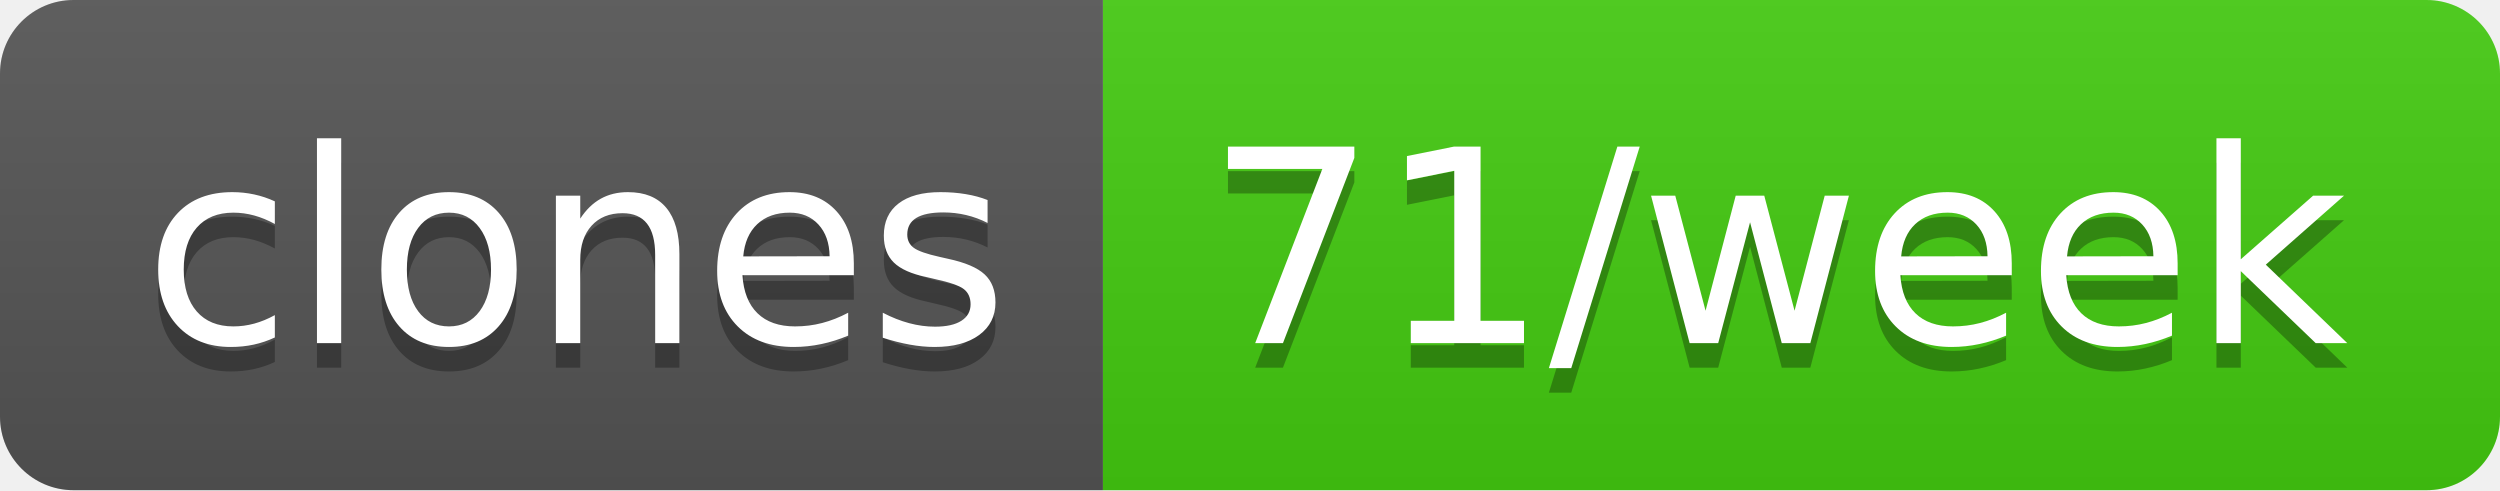
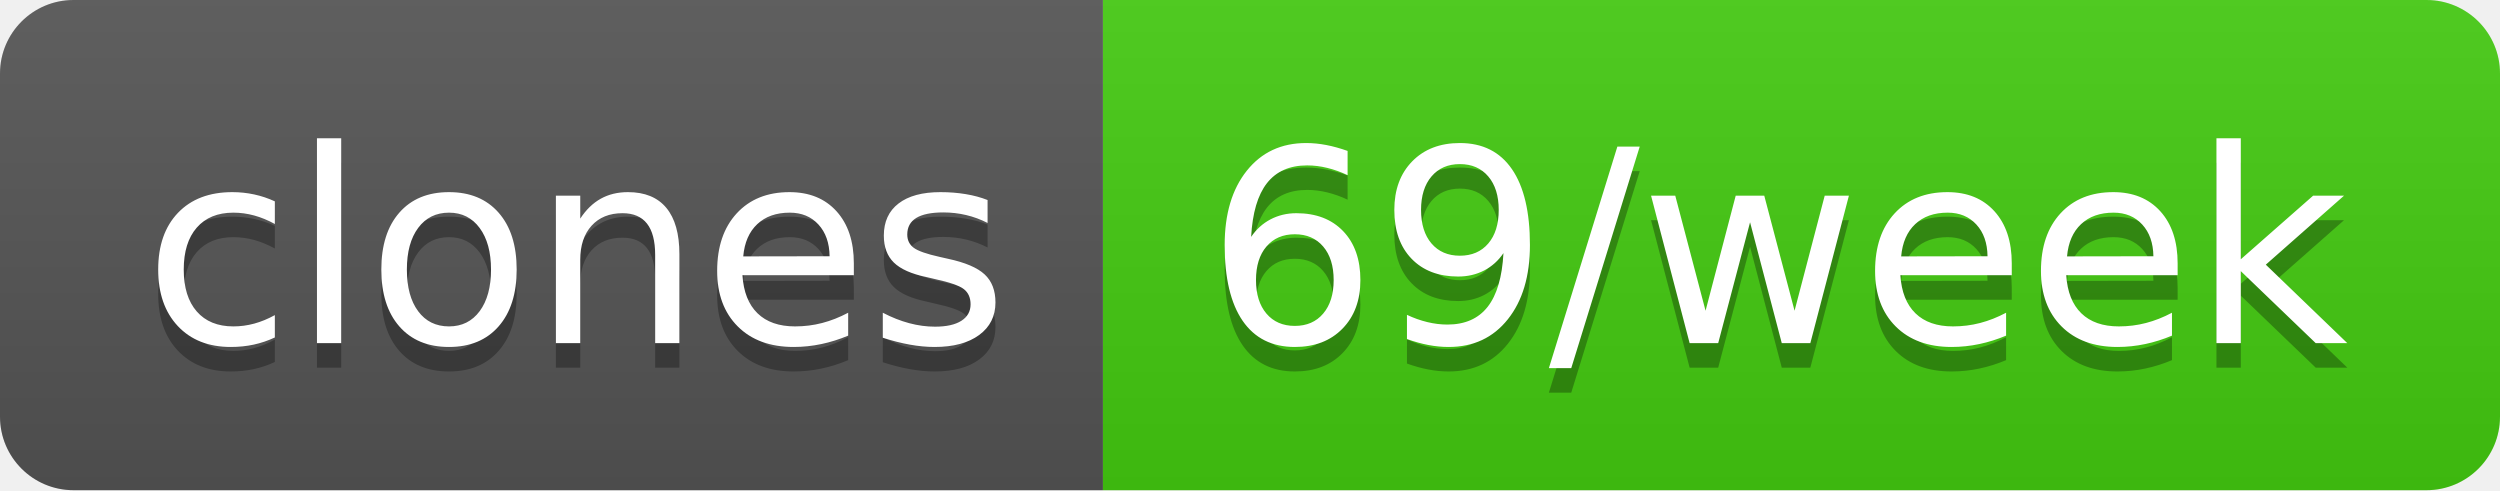
- <svg xmlns="http://www.w3.org/2000/svg" width="102" height="20" role="img" aria-label="clones: 71/week">
+ <svg xmlns="http://www.w3.org/2000/svg" width="102" height="20" role="img" aria-label="clones: 69/week">
  <linearGradient id="s" x2="0" y2="100%">
    <stop offset="0" stop-color="#bbb" stop-opacity=".1" />
    <stop offset="1" stop-opacity=".1" />
  </linearGradient>
  <clipPath id="r">
    <rect width="102" height="20" rx="3" fill="#fff" />
  </clipPath>
  <g clip-path="url(#r)">
    <rect width="45" height="20" fill="#555" />
    <rect x="45" width="57" height="20" fill="#4c1" />
    <rect width="102" height="20" fill="url(#s)" />
  </g>
  <g fill="#fff" text-anchor="middle" font-family="Verdana,Geneva,DejaVu Sans,sans-serif" text-rendering="geometricPrecision" font-size="110">
    <text aria-hidden="true" x="235" y="150" fill="#010101" fill-opacity=".3" transform="scale(.1)" textLength="350">clones</text>
    <text x="235" y="140" transform="scale(.1)" fill="#fff" textLength="350">clones</text>
-     <text aria-hidden="true" x="725" y="150" fill="#010101" fill-opacity=".3" transform="scale(.1)" textLength="470">71/week</text>
-     <text x="725" y="140" transform="scale(.1)" fill="#fff" textLength="470">71/week</text>
+     <text aria-hidden="true" x="725" y="150" fill="#010101" fill-opacity=".3" transform="scale(.1)" textLength="470">69/week</text>
+     <text x="725" y="140" transform="scale(.1)" fill="#fff" textLength="470">69/week</text>
  </g>
</svg>
